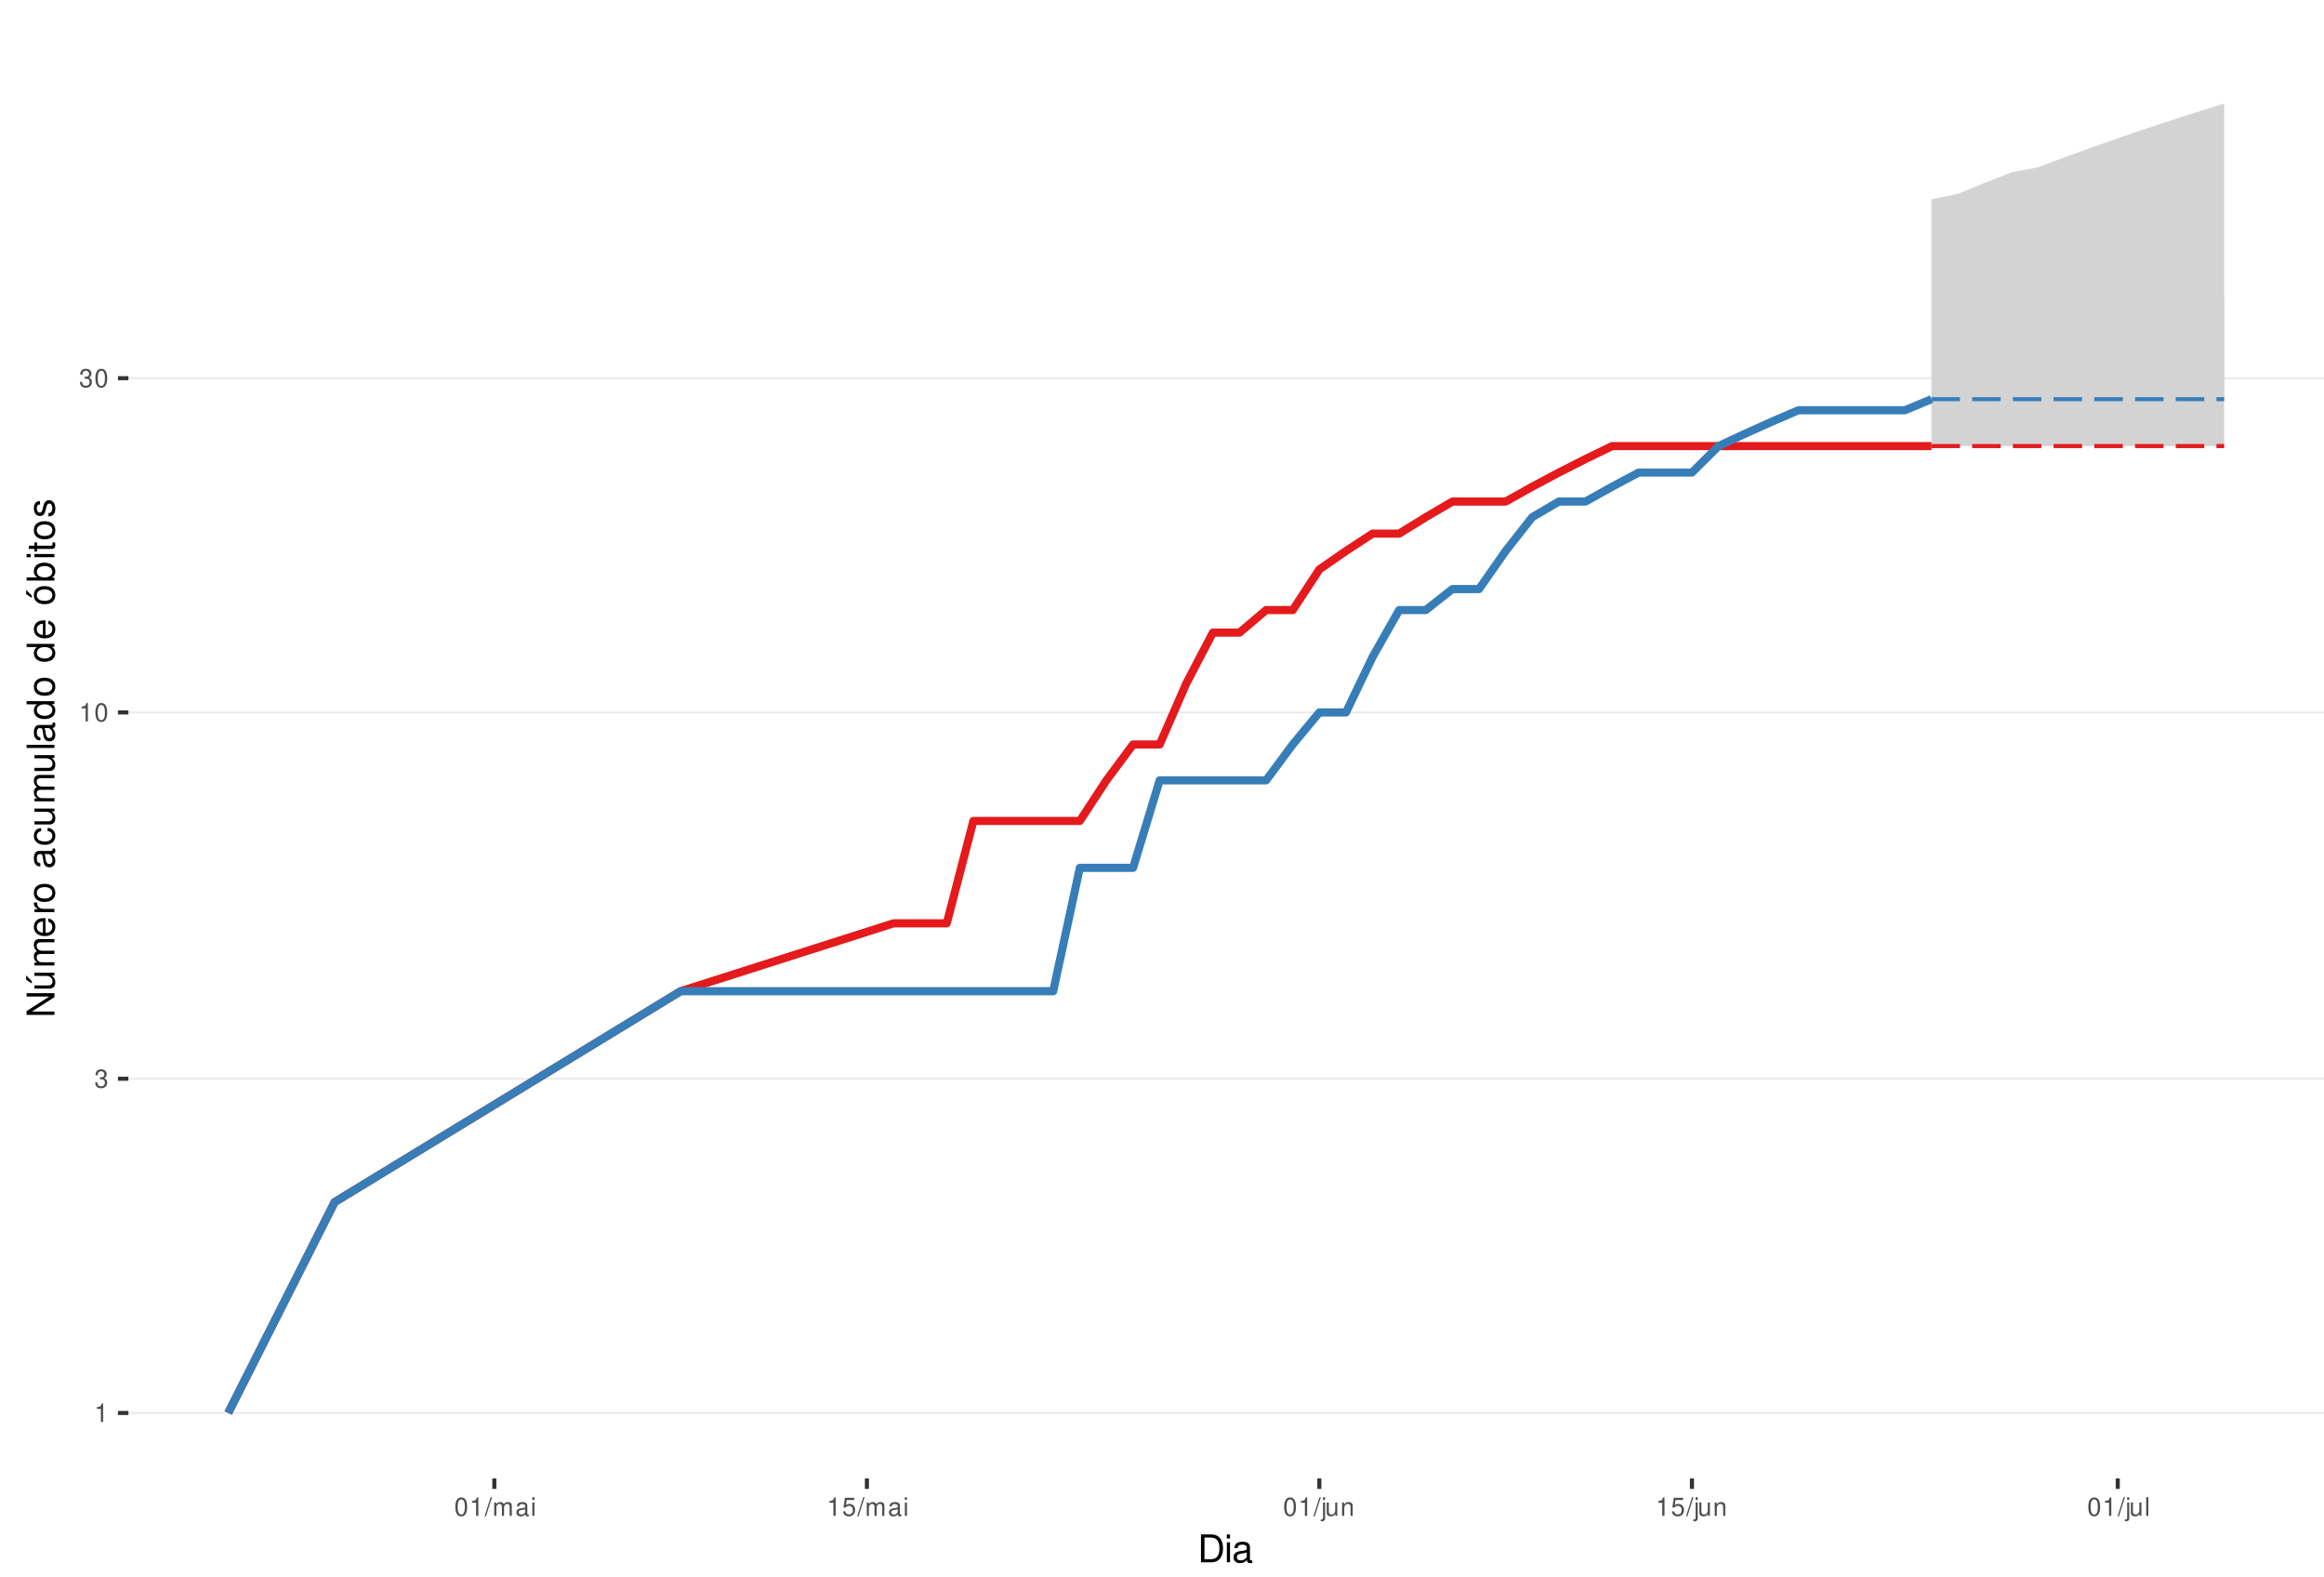
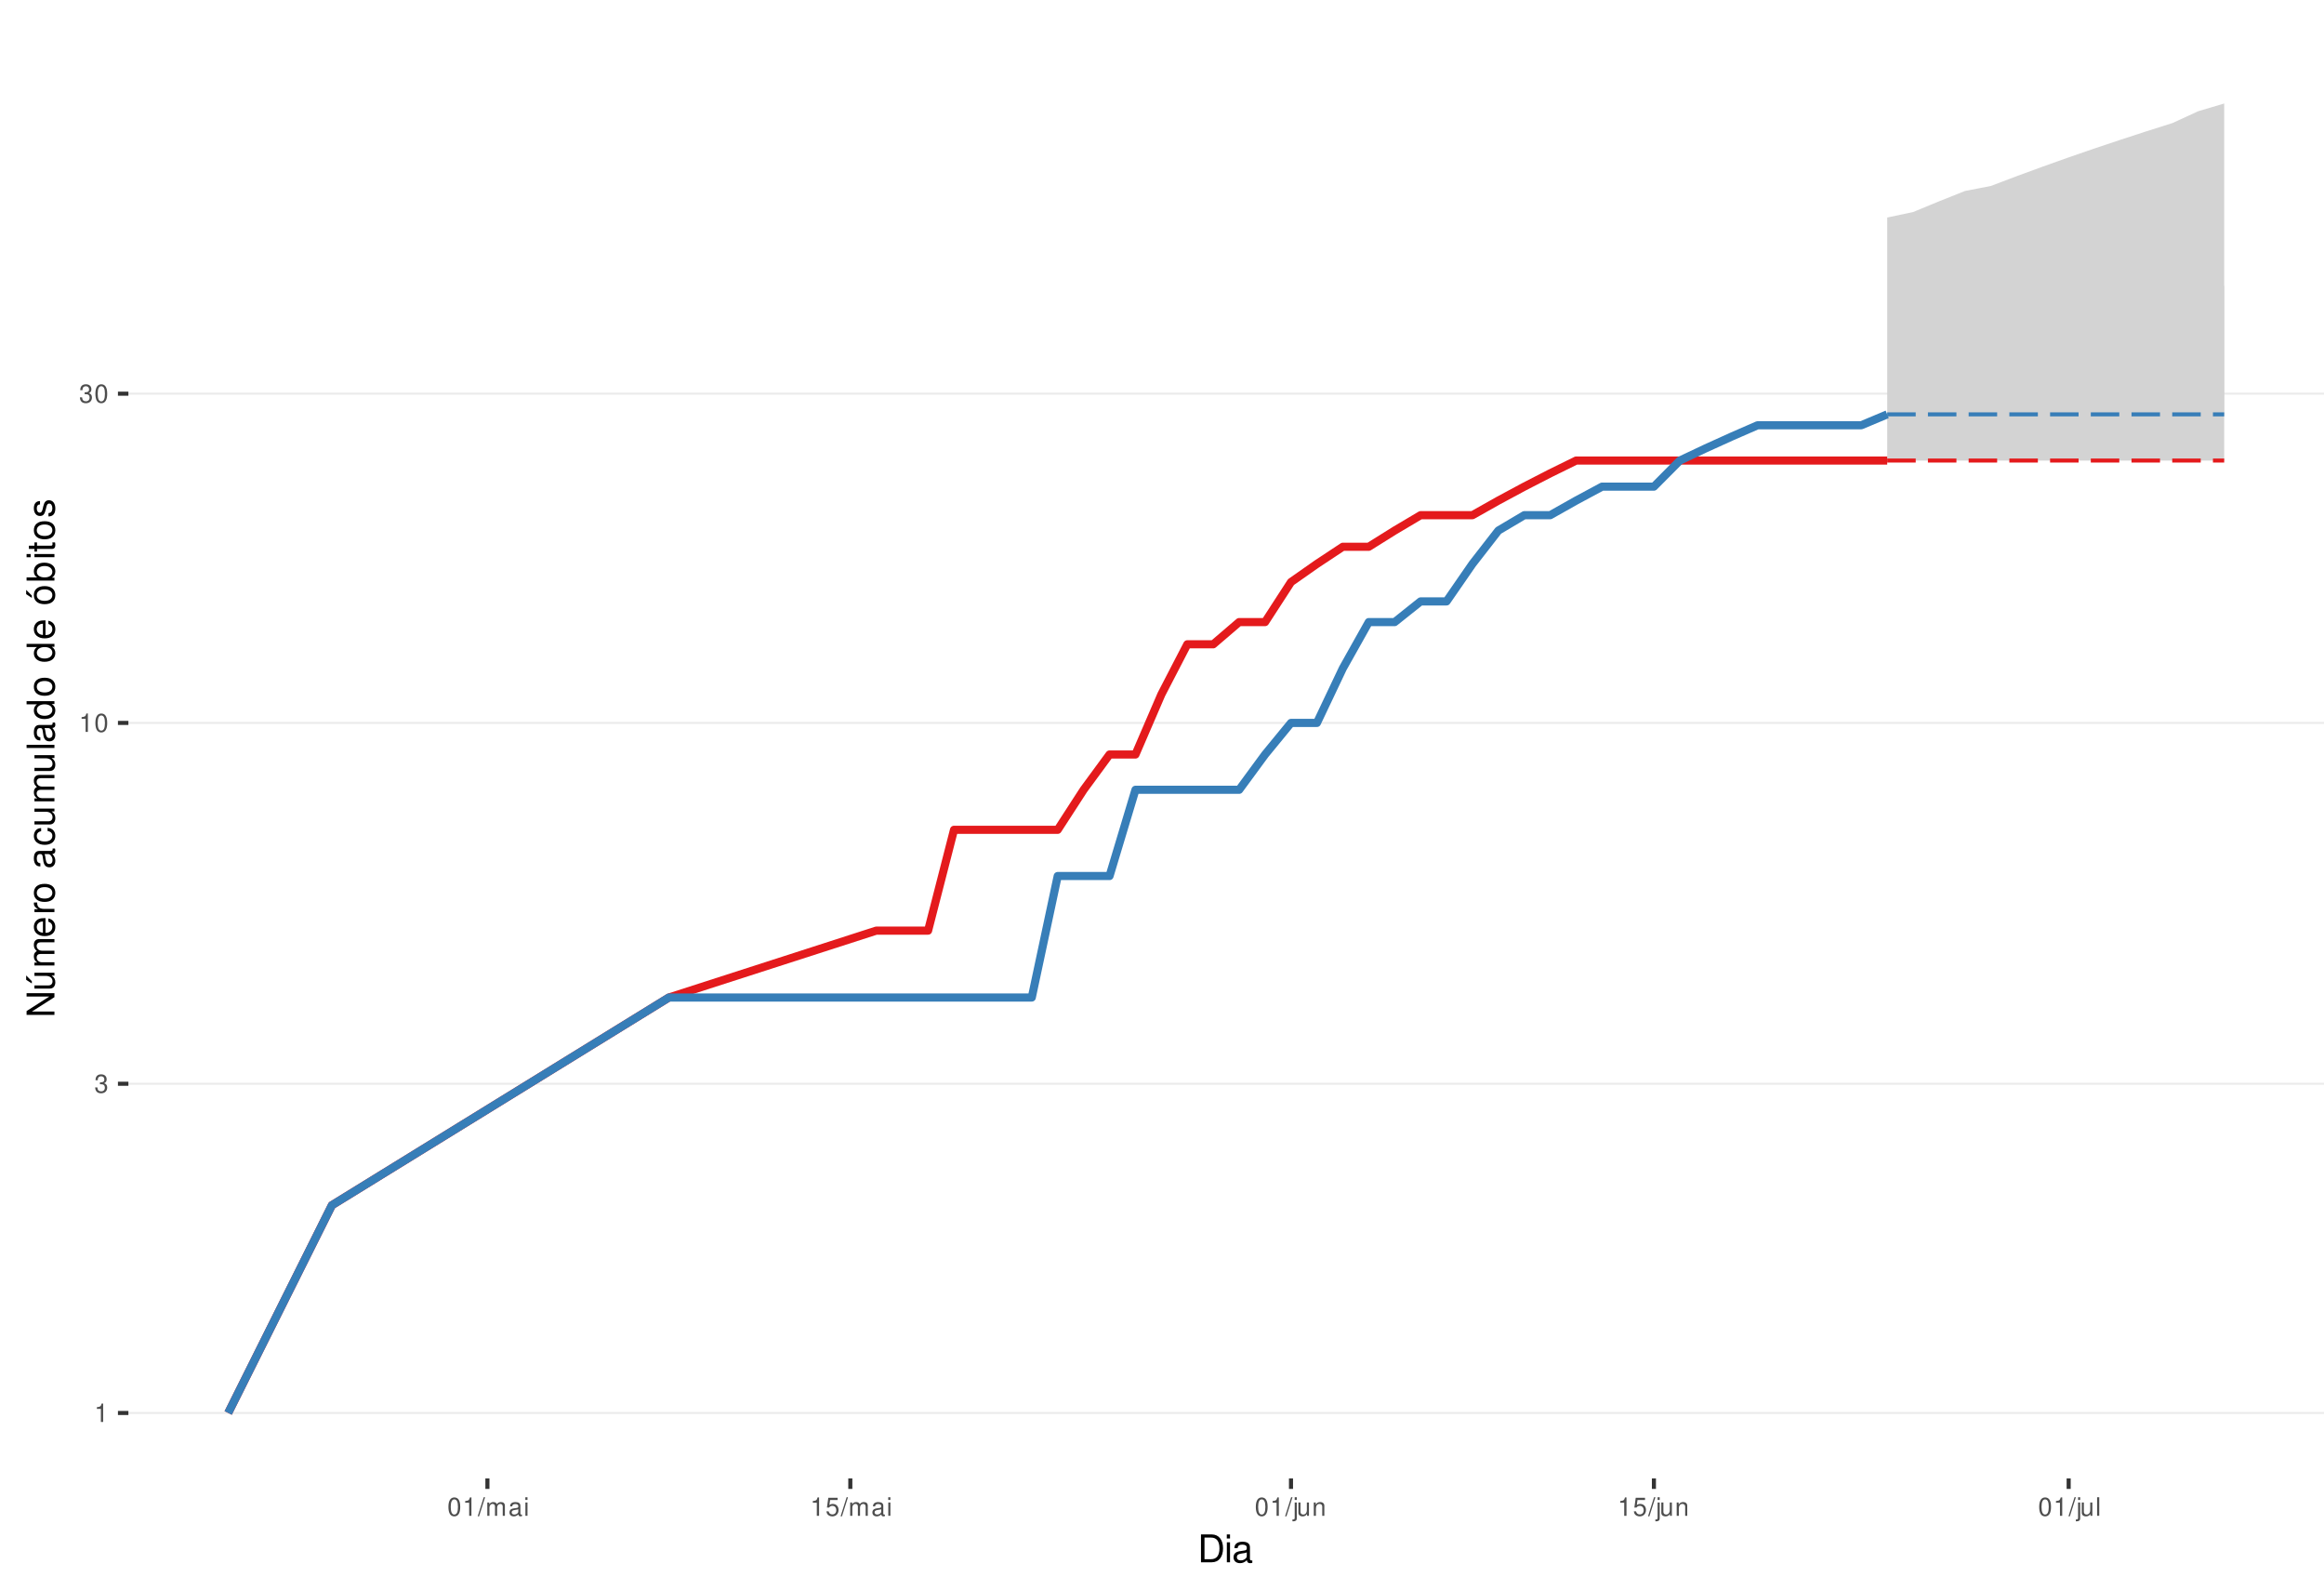
<svg xmlns="http://www.w3.org/2000/svg" xmlns:xlink="http://www.w3.org/1999/xlink" width="609pt" height="413pt" viewBox="0 0 609 413" version="1.1">
  <defs>
    <g>
      <symbol overflow="visible" id="glyph0-0">
        <path style="stroke:none;" d="" />
      </symbol>
      <symbol overflow="visible" id="glyph0-1">
        <path style="stroke:none;" d="M 1.719 -3.422 L 1.719 0 L 2.312 0 L 2.312 -4.812 L 1.922 -4.812 C 1.719 -4.078 1.578 -3.969 0.672 -3.859 L 0.672 -3.422 Z M 1.719 -3.422 " />
      </symbol>
      <symbol overflow="visible" id="glyph0-2">
        <path style="stroke:none;" d="M 1.469 -2.219 L 1.797 -2.219 C 2.422 -2.219 2.766 -1.922 2.766 -1.344 C 2.766 -0.734 2.406 -0.359 1.797 -0.359 C 1.156 -0.359 0.844 -0.688 0.797 -1.391 L 0.219 -1.391 C 0.234 -1.016 0.312 -0.766 0.422 -0.547 C 0.672 -0.078 1.125 0.156 1.766 0.156 C 2.75 0.156 3.375 -0.438 3.375 -1.344 C 3.375 -1.953 3.141 -2.297 2.562 -2.484 C 3.016 -2.672 3.234 -3 3.234 -3.484 C 3.234 -4.312 2.688 -4.812 1.797 -4.812 C 0.844 -4.812 0.328 -4.281 0.312 -3.266 L 0.906 -3.266 C 0.906 -3.547 0.938 -3.719 1 -3.875 C 1.141 -4.141 1.438 -4.297 1.797 -4.297 C 2.312 -4.297 2.625 -3.984 2.625 -3.469 C 2.625 -3.125 2.516 -2.922 2.25 -2.812 C 2.094 -2.75 1.875 -2.719 1.469 -2.703 Z M 1.469 -2.219 " />
      </symbol>
      <symbol overflow="visible" id="glyph0-3">
        <path style="stroke:none;" d="M 1.828 -4.812 C 1.391 -4.812 0.984 -4.609 0.75 -4.281 C 0.438 -3.859 0.281 -3.219 0.281 -2.328 C 0.281 -0.703 0.812 0.156 1.828 0.156 C 2.828 0.156 3.375 -0.703 3.375 -2.297 C 3.375 -3.219 3.234 -3.844 2.922 -4.281 C 2.672 -4.625 2.281 -4.812 1.828 -4.812 Z M 1.828 -4.297 C 2.469 -4.297 2.781 -3.641 2.781 -2.344 C 2.781 -0.969 2.469 -0.328 1.812 -0.328 C 1.203 -0.328 0.891 -1 0.891 -2.328 C 0.891 -3.641 1.203 -4.297 1.828 -4.297 Z M 1.828 -4.297 " />
      </symbol>
      <symbol overflow="visible" id="glyph0-4">
        <path style="stroke:none;" d="M 1.531 -4.859 L -0.047 0.141 L 0.312 0.141 L 1.891 -4.859 Z M 1.531 -4.859 " />
      </symbol>
      <symbol overflow="visible" id="glyph0-5">
        <path style="stroke:none;" d="M 0.469 -3.484 L 0.469 0 L 1.031 0 L 1.031 -2.188 C 1.031 -2.703 1.391 -3.109 1.844 -3.109 C 2.25 -3.109 2.484 -2.844 2.484 -2.406 L 2.484 0 L 3.047 0 L 3.047 -2.188 C 3.047 -2.703 3.422 -3.109 3.875 -3.109 C 4.266 -3.109 4.516 -2.844 4.516 -2.406 L 4.516 0 L 5.078 0 L 5.078 -2.609 C 5.078 -3.234 4.719 -3.594 4.062 -3.594 C 3.594 -3.594 3.312 -3.453 2.984 -3.062 C 2.781 -3.422 2.5 -3.594 2.047 -3.594 C 1.578 -3.594 1.266 -3.422 0.984 -3 L 0.984 -3.484 Z M 0.469 -3.484 " />
      </symbol>
      <symbol overflow="visible" id="glyph0-6">
        <path style="stroke:none;" d="M 3.562 -0.328 C 3.5 -0.312 3.469 -0.312 3.438 -0.312 C 3.25 -0.312 3.141 -0.406 3.141 -0.578 L 3.141 -2.641 C 3.141 -3.25 2.688 -3.594 1.828 -3.594 C 1.312 -3.594 0.906 -3.438 0.672 -3.188 C 0.516 -3 0.453 -2.797 0.438 -2.453 L 0.984 -2.453 C 1.031 -2.875 1.297 -3.078 1.812 -3.078 C 2.312 -3.078 2.594 -2.891 2.594 -2.562 L 2.594 -2.406 C 2.578 -2.172 2.469 -2.078 2.016 -2.031 C 1.219 -1.922 1.109 -1.891 0.891 -1.812 C 0.484 -1.641 0.281 -1.328 0.281 -0.875 C 0.281 -0.25 0.719 0.156 1.422 0.156 C 1.859 0.156 2.219 0 2.609 -0.359 C 2.656 0 2.828 0.156 3.188 0.156 C 3.297 0.156 3.375 0.141 3.562 0.094 Z M 2.594 -1.094 C 2.594 -0.906 2.531 -0.797 2.375 -0.641 C 2.141 -0.438 1.875 -0.328 1.547 -0.328 C 1.109 -0.328 0.859 -0.547 0.859 -0.891 C 0.859 -1.266 1.094 -1.438 1.703 -1.531 C 2.297 -1.609 2.406 -1.641 2.594 -1.719 Z M 2.594 -1.094 " />
      </symbol>
      <symbol overflow="visible" id="glyph0-7">
        <path style="stroke:none;" d="M 1 -3.484 L 0.453 -3.484 L 0.453 0 L 1 0 Z M 1 -4.859 L 0.438 -4.859 L 0.438 -4.156 L 1 -4.156 Z M 1 -4.859 " />
      </symbol>
      <symbol overflow="visible" id="glyph0-8">
        <path style="stroke:none;" d="M 3.172 -4.719 L 0.734 -4.719 L 0.375 -2.156 L 0.922 -2.156 C 1.188 -2.469 1.422 -2.594 1.797 -2.594 C 2.422 -2.594 2.812 -2.156 2.812 -1.453 C 2.812 -0.781 2.422 -0.359 1.781 -0.359 C 1.266 -0.359 0.953 -0.625 0.812 -1.156 L 0.234 -1.156 C 0.312 -0.766 0.375 -0.578 0.516 -0.406 C 0.781 -0.047 1.266 0.156 1.797 0.156 C 2.75 0.156 3.422 -0.547 3.422 -1.531 C 3.422 -2.469 2.797 -3.109 1.891 -3.109 C 1.562 -3.109 1.297 -3.016 1.016 -2.828 L 1.203 -4.141 L 3.172 -4.141 Z M 3.172 -4.719 " />
      </symbol>
      <symbol overflow="visible" id="glyph0-9">
        <path style="stroke:none;" d="M 0.469 -3.484 L 0.469 0.5 C 0.469 0.859 0.359 0.969 0.016 0.969 C -0.031 0.969 -0.047 0.969 -0.125 0.953 L -0.125 1.438 C -0.047 1.438 -0.016 1.453 0.062 1.453 C 0.688 1.453 1.016 1.203 1.016 0.719 L 1.016 -3.484 Z M 1.016 -4.859 L 0.469 -4.859 L 0.469 -4.156 L 1.016 -4.156 Z M 1.016 -4.859 " />
      </symbol>
      <symbol overflow="visible" id="glyph0-10">
        <path style="stroke:none;" d="M 3.203 0 L 3.203 -3.484 L 2.656 -3.484 L 2.656 -1.516 C 2.656 -0.797 2.281 -0.328 1.703 -0.328 C 1.266 -0.328 0.984 -0.594 0.984 -1.016 L 0.984 -3.484 L 0.438 -3.484 L 0.438 -0.797 C 0.438 -0.219 0.859 0.156 1.547 0.156 C 2.062 0.156 2.391 -0.031 2.703 -0.484 L 2.703 0 Z M 3.203 0 " />
      </symbol>
      <symbol overflow="visible" id="glyph0-11">
        <path style="stroke:none;" d="M 0.469 -3.484 L 0.469 0 L 1.031 0 L 1.031 -1.922 C 1.031 -2.641 1.391 -3.109 1.969 -3.109 C 2.406 -3.109 2.688 -2.828 2.688 -2.422 L 2.688 0 L 3.234 0 L 3.234 -2.641 C 3.234 -3.219 2.812 -3.594 2.141 -3.594 C 1.625 -3.594 1.281 -3.391 0.984 -2.906 L 0.984 -3.484 Z M 0.469 -3.484 " />
      </symbol>
      <symbol overflow="visible" id="glyph0-12">
        <path style="stroke:none;" d="M 1.016 -4.859 L 0.453 -4.859 L 0.453 0 L 1.016 0 Z M 1.016 -4.859 " />
      </symbol>
      <symbol overflow="visible" id="glyph1-0">
        <path style="stroke:none;" d="" />
      </symbol>
      <symbol overflow="visible" id="glyph1-1">
        <path style="stroke:none;" d="M 0.891 0 L 3.703 0 C 5.547 0 6.672 -1.375 6.672 -3.656 C 6.672 -5.906 5.547 -7.297 3.703 -7.297 L 0.891 -7.297 Z M 1.812 -0.812 L 1.812 -6.469 L 3.547 -6.469 C 4.984 -6.469 5.734 -5.5 5.734 -3.641 C 5.734 -1.797 4.984 -0.812 3.547 -0.812 Z M 1.812 -0.812 " />
      </symbol>
      <symbol overflow="visible" id="glyph1-2">
        <path style="stroke:none;" d="M 1.5 -5.234 L 0.672 -5.234 L 0.672 0 L 1.5 0 Z M 1.5 -7.297 L 0.656 -7.297 L 0.656 -6.234 L 1.5 -6.234 Z M 1.5 -7.297 " />
      </symbol>
      <symbol overflow="visible" id="glyph1-3">
        <path style="stroke:none;" d="M 5.344 -0.484 C 5.266 -0.469 5.219 -0.469 5.172 -0.469 C 4.875 -0.469 4.719 -0.625 4.719 -0.875 L 4.719 -3.953 C 4.719 -4.891 4.047 -5.391 2.75 -5.391 C 1.984 -5.391 1.375 -5.172 1.016 -4.781 C 0.766 -4.516 0.672 -4.203 0.656 -3.688 L 1.484 -3.688 C 1.562 -4.328 1.938 -4.625 2.719 -4.625 C 3.484 -4.625 3.891 -4.344 3.891 -3.844 L 3.891 -3.625 C 3.875 -3.266 3.703 -3.125 3.016 -3.047 C 1.844 -2.891 1.656 -2.844 1.344 -2.719 C 0.734 -2.453 0.422 -2 0.422 -1.312 C 0.422 -0.375 1.078 0.234 2.141 0.234 C 2.797 0.234 3.328 0 3.922 -0.547 C 3.984 0 4.234 0.234 4.781 0.234 C 4.953 0.234 5.062 0.203 5.344 0.141 Z M 3.891 -1.656 C 3.891 -1.375 3.812 -1.203 3.562 -0.969 C 3.219 -0.656 2.812 -0.5 2.312 -0.5 C 1.672 -0.5 1.297 -0.812 1.297 -1.344 C 1.297 -1.891 1.656 -2.172 2.547 -2.297 C 3.438 -2.422 3.609 -2.453 3.891 -2.594 Z M 3.891 -1.656 " />
      </symbol>
      <symbol overflow="visible" id="glyph2-0">
        <path style="stroke:none;" d="" />
      </symbol>
      <symbol overflow="visible" id="glyph2-1">
        <path style="stroke:none;" d="M -7.297 -6.453 L -7.297 -5.578 L -1.328 -5.578 L -7.297 -1.766 L -7.297 -0.766 L 0 -0.766 L 0 -1.641 L -5.906 -1.641 L 0 -5.406 L 0 -6.453 Z M -7.297 -6.453 " />
      </symbol>
      <symbol overflow="visible" id="glyph2-2">
        <path style="stroke:none;" d="M 0 -4.812 L -5.234 -4.812 L -5.234 -3.984 L -2.266 -3.984 C -1.203 -3.984 -0.5 -3.438 -0.5 -2.562 C -0.5 -1.906 -0.906 -1.484 -1.531 -1.484 L -5.234 -1.484 L -5.234 -0.656 L -1.203 -0.656 C -0.328 -0.656 0.234 -1.297 0.234 -2.312 C 0.234 -3.094 -0.047 -3.578 -0.734 -4.062 L 0 -4.062 Z M -7.406 -2.953 L -5.922 -2 L -5.922 -2.594 L -7.406 -4.094 Z M -7.406 -2.953 " />
      </symbol>
      <symbol overflow="visible" id="glyph2-3">
        <path style="stroke:none;" d="M -5.234 -0.703 L 0 -0.703 L 0 -1.547 L -3.297 -1.547 C -4.047 -1.547 -4.656 -2.094 -4.656 -2.766 C -4.656 -3.391 -4.281 -3.734 -3.609 -3.734 L 0 -3.734 L 0 -4.578 L -3.297 -4.578 C -4.047 -4.578 -4.656 -5.125 -4.656 -5.812 C -4.656 -6.422 -4.266 -6.781 -3.609 -6.781 L 0 -6.781 L 0 -7.625 L -3.938 -7.625 C -4.875 -7.625 -5.391 -7.078 -5.391 -6.094 C -5.391 -5.406 -5.188 -4.984 -4.594 -4.484 C -5.156 -4.188 -5.391 -3.766 -5.391 -3.078 C -5.391 -2.375 -5.125 -1.906 -4.5 -1.469 L -5.234 -1.469 Z M -5.234 -0.703 " />
      </symbol>
      <symbol overflow="visible" id="glyph2-4">
        <path style="stroke:none;" d="M -2.344 -5.125 C -3.141 -5.125 -3.625 -5.062 -4.016 -4.922 C -4.875 -4.578 -5.391 -3.781 -5.391 -2.797 C -5.391 -1.344 -4.281 -0.406 -2.547 -0.406 C -0.812 -0.406 0.234 -1.297 0.234 -2.781 C 0.234 -3.984 -0.453 -4.812 -1.594 -5.016 L -1.594 -4.188 C -0.906 -3.953 -0.547 -3.484 -0.547 -2.812 C -0.547 -2.281 -0.781 -1.828 -1.219 -1.547 C -1.516 -1.344 -1.812 -1.281 -2.344 -1.266 Z M -3.016 -1.297 C -3.984 -1.359 -4.625 -1.953 -4.625 -2.797 C -4.625 -3.641 -3.953 -4.234 -3.016 -4.234 Z M -3.016 -1.297 " />
      </symbol>
      <symbol overflow="visible" id="glyph2-5">
        <path style="stroke:none;" d="M -5.234 -0.688 L 0 -0.688 L 0 -1.531 L -2.719 -1.531 C -3.984 -1.547 -4.547 -2.062 -4.516 -3.203 L -5.359 -3.203 C -5.375 -3.062 -5.391 -2.984 -5.391 -2.891 C -5.391 -2.344 -5.062 -1.938 -4.297 -1.453 L -5.234 -1.453 Z M -5.234 -0.688 " />
      </symbol>
      <symbol overflow="visible" id="glyph2-6">
        <path style="stroke:none;" d="M -5.391 -2.719 C -5.391 -1.234 -4.344 -0.359 -2.578 -0.359 C -0.812 -0.359 0.234 -1.234 0.234 -2.734 C 0.234 -4.203 -0.812 -5.094 -2.547 -5.094 C -4.359 -5.094 -5.391 -4.234 -5.391 -2.719 Z M -4.625 -2.734 C -4.625 -3.672 -3.844 -4.234 -2.547 -4.234 C -1.312 -4.234 -0.547 -3.656 -0.547 -2.734 C -0.547 -1.797 -1.312 -1.234 -2.578 -1.234 C -3.844 -1.234 -4.625 -1.797 -4.625 -2.734 Z M -4.625 -2.734 " />
      </symbol>
      <symbol overflow="visible" id="glyph2-7">
        <path style="stroke:none;" d="" />
      </symbol>
      <symbol overflow="visible" id="glyph2-8">
        <path style="stroke:none;" d="M -0.484 -5.344 C -0.469 -5.266 -0.469 -5.219 -0.469 -5.172 C -0.469 -4.875 -0.625 -4.719 -0.875 -4.719 L -3.953 -4.719 C -4.891 -4.719 -5.391 -4.047 -5.391 -2.75 C -5.391 -1.984 -5.172 -1.375 -4.781 -1.016 C -4.516 -0.766 -4.203 -0.672 -3.688 -0.656 L -3.688 -1.484 C -4.328 -1.562 -4.625 -1.938 -4.625 -2.719 C -4.625 -3.484 -4.344 -3.891 -3.844 -3.891 L -3.625 -3.891 C -3.266 -3.875 -3.125 -3.703 -3.047 -3.016 C -2.891 -1.844 -2.844 -1.656 -2.719 -1.344 C -2.453 -0.734 -2 -0.422 -1.312 -0.422 C -0.375 -0.422 0.234 -1.078 0.234 -2.141 C 0.234 -2.797 0 -3.328 -0.547 -3.922 C 0 -3.984 0.234 -4.234 0.234 -4.781 C 0.234 -4.953 0.203 -5.062 0.141 -5.344 Z M -1.656 -3.891 C -1.375 -3.891 -1.203 -3.812 -0.969 -3.562 C -0.656 -3.219 -0.5 -2.812 -0.5 -2.312 C -0.5 -1.672 -0.812 -1.297 -1.344 -1.297 C -1.891 -1.297 -2.172 -1.656 -2.297 -2.547 C -2.422 -3.438 -2.453 -3.609 -2.594 -3.891 Z M -1.656 -3.891 " />
      </symbol>
      <symbol overflow="visible" id="glyph2-9">
        <path style="stroke:none;" d="M -3.484 -4.703 C -3.984 -4.672 -4.312 -4.562 -4.609 -4.359 C -5.094 -4 -5.391 -3.375 -5.391 -2.641 C -5.391 -1.219 -4.266 -0.312 -2.531 -0.312 C -0.844 -0.312 0.234 -1.203 0.234 -2.625 C 0.234 -3.875 -0.516 -4.672 -1.797 -4.766 L -1.797 -3.938 C -0.953 -3.797 -0.547 -3.359 -0.547 -2.656 C -0.547 -1.734 -1.297 -1.188 -2.531 -1.188 C -3.844 -1.188 -4.625 -1.719 -4.625 -2.625 C -4.625 -3.328 -4.203 -3.766 -3.484 -3.875 Z M -3.484 -4.703 " />
      </symbol>
      <symbol overflow="visible" id="glyph2-10">
        <path style="stroke:none;" d="M 0 -4.812 L -5.234 -4.812 L -5.234 -3.984 L -2.266 -3.984 C -1.203 -3.984 -0.5 -3.438 -0.5 -2.562 C -0.5 -1.906 -0.906 -1.484 -1.531 -1.484 L -5.234 -1.484 L -5.234 -0.656 L -1.203 -0.656 C -0.328 -0.656 0.234 -1.297 0.234 -2.312 C 0.234 -3.094 -0.047 -3.578 -0.734 -4.062 L 0 -4.062 Z M 0 -4.812 " />
      </symbol>
      <symbol overflow="visible" id="glyph2-11">
        <path style="stroke:none;" d="M -7.297 -1.516 L -7.297 -0.688 L 0 -0.688 L 0 -1.516 Z M -7.297 -1.516 " />
      </symbol>
      <symbol overflow="visible" id="glyph2-12">
        <path style="stroke:none;" d="M -7.297 -4.953 L -7.297 -4.125 L -4.578 -4.125 C -5.109 -3.766 -5.391 -3.203 -5.391 -2.516 C -5.391 -1.156 -4.297 -0.266 -2.625 -0.266 C -0.859 -0.266 0.234 -1.125 0.234 -2.547 C 0.234 -3.266 -0.047 -3.766 -0.688 -4.203 L 0 -4.203 L 0 -4.953 Z M -4.609 -2.656 C -4.609 -3.547 -3.812 -4.125 -2.562 -4.125 C -1.344 -4.125 -0.547 -3.547 -0.547 -2.656 C -0.547 -1.734 -1.359 -1.125 -2.578 -1.125 C -3.797 -1.125 -4.609 -1.734 -4.609 -2.656 Z M -4.609 -2.656 " />
      </symbol>
      <symbol overflow="visible" id="glyph2-13">
        <path style="stroke:none;" d="M -5.391 -2.719 C -5.391 -1.234 -4.344 -0.359 -2.578 -0.359 C -0.812 -0.359 0.234 -1.234 0.234 -2.734 C 0.234 -4.203 -0.812 -5.094 -2.547 -5.094 C -4.359 -5.094 -5.391 -4.234 -5.391 -2.719 Z M -4.625 -2.734 C -4.625 -3.672 -3.844 -4.234 -2.547 -4.234 C -1.312 -4.234 -0.547 -3.656 -0.547 -2.734 C -0.547 -1.797 -1.312 -1.234 -2.578 -1.234 C -3.844 -1.234 -4.625 -1.797 -4.625 -2.734 Z M -7.406 -2.984 L -5.922 -2.016 L -5.922 -2.625 L -7.406 -4.109 Z M -7.406 -2.984 " />
      </symbol>
      <symbol overflow="visible" id="glyph2-14">
        <path style="stroke:none;" d="M -7.297 -0.547 L 0 -0.547 L 0 -1.297 L -0.672 -1.297 C -0.062 -1.688 0.234 -2.219 0.234 -2.953 C 0.234 -4.328 -0.906 -5.234 -2.641 -5.234 C -4.344 -5.234 -5.391 -4.375 -5.391 -2.984 C -5.391 -2.266 -5.125 -1.766 -4.531 -1.375 L -7.297 -1.375 Z M -4.609 -2.828 C -4.609 -3.766 -3.797 -4.359 -2.547 -4.359 C -1.359 -4.359 -0.547 -3.734 -0.547 -2.828 C -0.547 -1.938 -1.344 -1.375 -2.578 -1.375 C -3.812 -1.375 -4.609 -1.938 -4.609 -2.828 Z M -4.609 -2.828 " />
      </symbol>
      <symbol overflow="visible" id="glyph2-15">
        <path style="stroke:none;" d="M -5.234 -1.5 L -5.234 -0.672 L 0 -0.672 L 0 -1.5 Z M -7.297 -1.5 L -7.297 -0.656 L -6.234 -0.656 L -6.234 -1.5 Z M -7.297 -1.5 " />
      </symbol>
      <symbol overflow="visible" id="glyph2-16">
        <path style="stroke:none;" d="M -5.234 -2.547 L -5.234 -1.688 L -6.688 -1.688 L -6.688 -0.844 L -5.234 -0.844 L -5.234 -0.141 L -4.562 -0.141 L -4.562 -0.844 L -0.594 -0.844 C -0.062 -0.844 0.234 -1.203 0.234 -1.859 C 0.234 -2.078 0.203 -2.266 0.156 -2.547 L -0.547 -2.547 C -0.516 -2.422 -0.5 -2.312 -0.5 -2.141 C -0.5 -1.781 -0.594 -1.688 -0.969 -1.688 L -4.562 -1.688 L -4.562 -2.547 Z M -5.234 -2.547 " />
      </symbol>
      <symbol overflow="visible" id="glyph2-17">
        <path style="stroke:none;" d="M -3.781 -4.375 C -4.812 -4.375 -5.391 -3.688 -5.391 -2.484 C -5.391 -1.266 -4.766 -0.469 -3.797 -0.469 C -2.969 -0.469 -2.578 -0.891 -2.281 -2.125 L -2.094 -2.906 C -1.953 -3.484 -1.734 -3.719 -1.375 -3.719 C -0.875 -3.719 -0.547 -3.234 -0.547 -2.5 C -0.547 -2.047 -0.672 -1.672 -0.891 -1.453 C -1.047 -1.328 -1.188 -1.266 -1.562 -1.219 L -1.562 -0.344 C -0.344 -0.375 0.234 -1.062 0.234 -2.438 C 0.234 -3.75 -0.422 -4.594 -1.438 -4.594 C -2.203 -4.594 -2.641 -4.156 -2.891 -3.109 L -3.078 -2.312 C -3.234 -1.625 -3.453 -1.344 -3.828 -1.344 C -4.312 -1.344 -4.625 -1.766 -4.625 -2.453 C -4.625 -3.125 -4.328 -3.484 -3.781 -3.5 Z M -3.781 -4.375 " />
      </symbol>
    </g>
    <clipPath id="clip1">
      <path d="M 33.645 9.961 L 609 9.961 L 609 387.328 L 33.645 387.328 Z M 33.645 9.961 " />
    </clipPath>
    <clipPath id="clip2">
      <path d="M 33.645 369 L 609 369 L 609 371 L 33.645 371 Z M 33.645 369 " />
    </clipPath>
    <clipPath id="clip3">
-       <path d="M 33.645 282 L 609 282 L 609 283 L 33.645 283 Z M 33.645 282 " />
+       <path d="M 33.645 283 L 609 283 L 609 285 L 33.645 285 Z M 33.645 283 " />
    </clipPath>
    <clipPath id="clip4">
-       <path d="M 33.645 186 L 609 186 L 609 187 L 33.645 187 Z M 33.645 186 " />
+       <path d="M 33.645 189 L 609 189 L 609 190 L 33.645 190 Z M 33.645 189 " />
    </clipPath>
    <clipPath id="clip5">
-       <path d="M 33.645 98 L 609 98 L 609 100 L 33.645 100 Z M 33.645 98 " />
+       <path d="M 33.645 102 L 609 102 L 609 104 L 33.645 104 Z M 33.645 102 " />
    </clipPath>
  </defs>
  <g id="surface235">
    <rect x="0" y="0" width="609" height="413" style="fill:rgb(100%,100%,100%);fill-opacity:1;stroke:none;" />
    <rect x="0" y="0" width="609" height="413" style="fill:rgb(100%,100%,100%);fill-opacity:1;stroke:none;" />
    <path style="fill:none;stroke-width:1.067;stroke-linecap:round;stroke-linejoin:round;stroke:rgb(100%,100%,100%);stroke-opacity:1;stroke-miterlimit:10;" d="M 0 413 L 609 413 L 609 0 L 0 0 Z M 0 413 " />
    <g clip-path="url(#clip1)" clip-rule="nonzero">
      <path style=" stroke:none;fill-rule:nonzero;fill:rgb(100%,100%,100%);fill-opacity:1;" d="M 33.645 387.328 L 609 387.328 L 609 9.961 L 33.645 9.961 Z M 33.645 387.328 " />
    </g>
    <g clip-path="url(#clip2)" clip-rule="nonzero">
      <path style="fill:none;stroke-width:0.533;stroke-linecap:butt;stroke-linejoin:round;stroke:rgb(92.157%,92.157%,92.157%);stroke-opacity:1;stroke-miterlimit:10;" d="M 33.645 370.176 L 609 370.176 " />
    </g>
    <g clip-path="url(#clip3)" clip-rule="nonzero">
-       <path style="fill:none;stroke-width:0.533;stroke-linecap:butt;stroke-linejoin:round;stroke:rgb(92.157%,92.157%,92.157%);stroke-opacity:1;stroke-miterlimit:10;" d="M 33.645 282.609 L 609 282.609 " />
+       <path style="fill:none;stroke-width:0.533;stroke-linecap:butt;stroke-linejoin:round;stroke:rgb(92.157%,92.157%,92.157%);stroke-opacity:1;stroke-miterlimit:10;" d="M 33.645 283.922 L 609 283.922 " />
    </g>
    <g clip-path="url(#clip4)" clip-rule="nonzero">
-       <path style="fill:none;stroke-width:0.533;stroke-linecap:butt;stroke-linejoin:round;stroke:rgb(92.157%,92.157%,92.157%);stroke-opacity:1;stroke-miterlimit:10;" d="M 33.645 186.645 L 609 186.645 " />
+       <path style="fill:none;stroke-width:0.533;stroke-linecap:butt;stroke-linejoin:round;stroke:rgb(92.157%,92.157%,92.157%);stroke-opacity:1;stroke-miterlimit:10;" d="M 33.645 189.391 L 609 189.391 " />
    </g>
    <g clip-path="url(#clip5)" clip-rule="nonzero">
-       <path style="fill:none;stroke-width:0.533;stroke-linecap:butt;stroke-linejoin:round;stroke:rgb(92.157%,92.157%,92.157%);stroke-opacity:1;stroke-miterlimit:10;" d="M 33.645 99.078 L 609 99.078 " />
-     </g>
-     <path style=" stroke:none;fill-rule:nonzero;fill:rgb(82.745%,82.745%,82.745%);fill-opacity:1;" d="M 506.133 52.23 L 513.109 50.766 L 520.082 47.922 L 527.055 45.172 L 534.031 43.832 L 541.004 41.219 L 547.977 38.688 L 554.953 36.234 L 561.926 33.855 L 568.898 31.543 L 575.875 29.301 L 582.848 27.117 L 582.848 116.867 L 506.133 116.867 Z M 506.133 52.23 " />
-     <path style=" stroke:none;fill-rule:nonzero;fill:rgb(82.745%,82.745%,82.745%);fill-opacity:1;" d="M 506.133 104.578 L 513.109 101.781 L 520.082 96.465 L 527.055 93.938 L 534.031 91.484 L 541.004 89.102 L 547.977 86.793 L 554.953 84.547 L 561.926 82.363 L 568.898 80.238 L 575.875 78.168 L 582.848 78.168 L 582.848 104.578 Z M 506.133 104.578 " />
-     <path style="fill:none;stroke-width:2.134;stroke-linecap:butt;stroke-linejoin:round;stroke:rgb(89.412%,10.196%,10.98%);stroke-opacity:1;stroke-miterlimit:10;" d="M 59.797 370.176 L 87.695 314.926 L 178.355 259.68 L 234.148 241.895 L 248.094 241.895 L 255.07 215.074 L 282.965 215.074 L 289.941 204.434 L 296.914 195.043 L 303.887 195.043 L 310.863 179.051 L 317.836 165.734 L 324.809 165.734 L 331.785 159.828 L 338.758 159.828 L 345.73 149.184 L 352.707 144.352 L 359.68 139.797 L 366.652 139.797 L 373.629 135.484 L 380.602 131.398 L 394.551 131.398 L 401.523 127.508 L 408.496 123.801 L 415.473 120.258 L 422.445 116.867 L 506.133 116.867 " />
-     <path style="fill:none;stroke-width:1.067;stroke-linecap:butt;stroke-linejoin:round;stroke:rgb(89.412%,10.196%,10.98%);stroke-opacity:1;stroke-dasharray:7.469,3.201;stroke-miterlimit:10;" d="M 506.133 116.867 L 582.848 116.867 " />
-     <path style="fill:none;stroke-width:2.134;stroke-linecap:butt;stroke-linejoin:round;stroke:rgb(21.569%,49.412%,72.157%);stroke-opacity:1;stroke-miterlimit:10;" d="M 59.797 370.176 L 87.695 314.926 L 178.355 259.68 L 275.992 259.68 L 282.965 227.363 L 296.914 227.363 L 303.887 204.434 L 331.785 204.434 L 338.758 195.043 L 345.73 186.645 L 352.707 186.645 L 359.68 172.113 L 366.652 159.828 L 373.629 159.828 L 380.602 154.328 L 387.574 154.328 L 394.551 144.352 L 401.523 135.484 L 408.496 131.398 L 415.473 131.398 L 422.445 127.508 L 429.418 123.801 L 443.367 123.801 L 450.34 116.867 L 457.316 113.613 L 464.289 110.484 L 471.262 107.477 L 499.16 107.477 L 506.133 104.578 " />
-     <path style="fill:none;stroke-width:1.067;stroke-linecap:butt;stroke-linejoin:round;stroke:rgb(21.569%,49.412%,72.157%);stroke-opacity:1;stroke-dasharray:7.469,3.201;stroke-miterlimit:10;" d="M 506.133 104.578 L 582.848 104.578 " />
+       <path style="fill:none;stroke-width:0.533;stroke-linecap:butt;stroke-linejoin:round;stroke:rgb(92.157%,92.157%,92.157%);stroke-opacity:1;stroke-miterlimit:10;" d="M 33.645 103.137 L 609 103.137 " />
+     </g>
+     <path style=" stroke:none;fill-rule:nonzero;fill:rgb(82.745%,82.745%,82.745%);fill-opacity:1;" d="M 494.539 56.988 L 501.332 55.547 L 508.125 52.742 L 514.918 50.035 L 521.711 48.715 L 528.504 46.141 L 535.297 43.648 L 542.09 41.23 L 548.883 38.887 L 555.676 36.613 L 562.469 34.398 L 569.262 32.25 L 576.055 29.129 L 582.848 27.117 L 582.848 120.656 L 494.539 120.656 Z M 494.539 56.988 " />
+     <path style=" stroke:none;fill-rule:nonzero;fill:rgb(82.745%,82.745%,82.745%);fill-opacity:1;" d="M 494.539 108.555 L 501.332 105.797 L 508.125 100.562 L 514.918 98.07 L 521.711 93.309 L 528.504 91.035 L 535.297 88.82 L 542.09 86.672 L 548.883 82.539 L 555.676 80.551 L 562.469 78.609 L 569.262 76.719 L 576.055 76.719 L 582.848 74.871 L 582.848 108.555 Z M 494.539 108.555 " />
+     <path style="fill:none;stroke-width:2.134;stroke-linecap:butt;stroke-linejoin:round;stroke:rgb(89.412%,10.196%,10.98%);stroke-opacity:1;stroke-miterlimit:10;" d="M 59.797 370.176 L 86.969 315.754 L 175.277 261.332 L 229.617 243.812 L 243.203 243.812 L 249.996 217.395 L 277.168 217.395 L 283.961 206.91 L 290.754 197.664 L 297.547 197.664 L 304.34 181.91 L 311.133 168.793 L 317.926 168.793 L 324.719 162.973 L 331.512 162.973 L 338.305 152.492 L 345.098 147.73 L 351.891 143.242 L 358.684 143.242 L 365.477 138.996 L 372.27 134.969 L 385.855 134.969 L 392.648 131.141 L 399.441 127.488 L 406.234 123.996 L 413.027 120.656 L 494.539 120.656 " />
+     <path style="fill:none;stroke-width:1.067;stroke-linecap:butt;stroke-linejoin:round;stroke:rgb(89.412%,10.196%,10.98%);stroke-opacity:1;stroke-dasharray:7.469,3.201;stroke-miterlimit:10;" d="M 494.539 120.656 L 582.848 120.656 " />
+     <path style="fill:none;stroke-width:2.134;stroke-linecap:butt;stroke-linejoin:round;stroke:rgb(21.569%,49.412%,72.157%);stroke-opacity:1;stroke-miterlimit:10;" d="M 59.797 370.176 L 86.969 315.754 L 175.277 261.332 L 270.375 261.332 L 277.168 229.5 L 290.754 229.5 L 297.547 206.91 L 324.719 206.91 L 331.512 197.664 L 338.305 189.391 L 345.098 189.391 L 351.891 175.078 L 358.684 162.973 L 365.477 162.973 L 372.27 157.559 L 379.062 157.559 L 385.855 147.73 L 392.648 138.996 L 399.441 134.969 L 406.234 134.969 L 413.027 131.141 L 419.82 127.488 L 433.406 127.488 L 440.199 120.656 L 446.992 117.449 L 453.785 114.371 L 460.574 111.41 L 487.746 111.41 L 494.539 108.555 " />
+     <path style="fill:none;stroke-width:1.067;stroke-linecap:butt;stroke-linejoin:round;stroke:rgb(21.569%,49.412%,72.157%);stroke-opacity:1;stroke-dasharray:7.469,3.201;stroke-miterlimit:10;" d="M 494.539 108.555 L 582.848 108.555 " />
    <g style="fill:rgb(30.196%,30.196%,30.196%);fill-opacity:1;">
      <use xlink:href="#glyph0-1" x="24.715" y="372.523" />
    </g>
    <g style="fill:rgb(30.196%,30.196%,30.196%);fill-opacity:1;">
-       <use xlink:href="#glyph0-2" x="24.715" y="284.957" />
-     </g>
-     <g style="fill:rgb(30.196%,30.196%,30.196%);fill-opacity:1;">
-       <use xlink:href="#glyph0-1" x="20.715" y="188.992" />
-       <use xlink:href="#glyph0-3" x="24.715" y="188.992" />
-     </g>
-     <g style="fill:rgb(30.196%,30.196%,30.196%);fill-opacity:1;">
-       <use xlink:href="#glyph0-2" x="20.715" y="101.426" />
-       <use xlink:href="#glyph0-3" x="24.715" y="101.426" />
+       <use xlink:href="#glyph0-2" x="24.715" y="286.27" />
+     </g>
+     <g style="fill:rgb(30.196%,30.196%,30.196%);fill-opacity:1;">
+       <use xlink:href="#glyph0-1" x="20.715" y="191.738" />
+       <use xlink:href="#glyph0-3" x="24.715" y="191.738" />
+     </g>
+     <g style="fill:rgb(30.196%,30.196%,30.196%);fill-opacity:1;">
+       <use xlink:href="#glyph0-2" x="20.715" y="105.484" />
+       <use xlink:href="#glyph0-3" x="24.715" y="105.484" />
    </g>
    <path style="fill:none;stroke-width:1.067;stroke-linecap:butt;stroke-linejoin:round;stroke:rgb(20%,20%,20%);stroke-opacity:1;stroke-miterlimit:10;" d="M 30.906 370.176 L 33.645 370.176 " />
-     <path style="fill:none;stroke-width:1.067;stroke-linecap:butt;stroke-linejoin:round;stroke:rgb(20%,20%,20%);stroke-opacity:1;stroke-miterlimit:10;" d="M 30.906 282.609 L 33.645 282.609 " />
-     <path style="fill:none;stroke-width:1.067;stroke-linecap:butt;stroke-linejoin:round;stroke:rgb(20%,20%,20%);stroke-opacity:1;stroke-miterlimit:10;" d="M 30.906 186.645 L 33.645 186.645 " />
-     <path style="fill:none;stroke-width:1.067;stroke-linecap:butt;stroke-linejoin:round;stroke:rgb(20%,20%,20%);stroke-opacity:1;stroke-miterlimit:10;" d="M 30.906 99.078 L 33.645 99.078 " />
-     <path style="fill:none;stroke-width:1.067;stroke-linecap:butt;stroke-linejoin:round;stroke:rgb(20%,20%,20%);stroke-opacity:1;stroke-miterlimit:10;" d="M 129.539 390.07 L 129.539 387.328 " />
-     <path style="fill:none;stroke-width:1.067;stroke-linecap:butt;stroke-linejoin:round;stroke:rgb(20%,20%,20%);stroke-opacity:1;stroke-miterlimit:10;" d="M 227.172 390.07 L 227.172 387.328 " />
-     <path style="fill:none;stroke-width:1.067;stroke-linecap:butt;stroke-linejoin:round;stroke:rgb(20%,20%,20%);stroke-opacity:1;stroke-miterlimit:10;" d="M 345.73 390.07 L 345.73 387.328 " />
-     <path style="fill:none;stroke-width:1.067;stroke-linecap:butt;stroke-linejoin:round;stroke:rgb(20%,20%,20%);stroke-opacity:1;stroke-miterlimit:10;" d="M 443.367 390.07 L 443.367 387.328 " />
-     <path style="fill:none;stroke-width:1.067;stroke-linecap:butt;stroke-linejoin:round;stroke:rgb(20%,20%,20%);stroke-opacity:1;stroke-miterlimit:10;" d="M 554.953 390.07 L 554.953 387.328 " />
-     <g style="fill:rgb(30.196%,30.196%,30.196%);fill-opacity:1;">
-       <use xlink:href="#glyph0-3" x="119.039" y="397.109" />
-       <use xlink:href="#glyph0-1" x="123.039" y="397.109" />
-       <use xlink:href="#glyph0-4" x="127.039" y="397.109" />
-       <use xlink:href="#glyph0-5" x="129.039" y="397.109" />
-       <use xlink:href="#glyph0-6" x="135.039" y="397.109" />
-       <use xlink:href="#glyph0-7" x="139.039" y="397.109" />
-     </g>
-     <g style="fill:rgb(30.196%,30.196%,30.196%);fill-opacity:1;">
-       <use xlink:href="#glyph0-1" x="216.672" y="397.109" />
-       <use xlink:href="#glyph0-8" x="220.672" y="397.109" />
-       <use xlink:href="#glyph0-4" x="224.672" y="397.109" />
-       <use xlink:href="#glyph0-5" x="226.672" y="397.109" />
-       <use xlink:href="#glyph0-6" x="232.672" y="397.109" />
-       <use xlink:href="#glyph0-7" x="236.672" y="397.109" />
-     </g>
-     <g style="fill:rgb(30.196%,30.196%,30.196%);fill-opacity:1;">
-       <use xlink:href="#glyph0-3" x="336.23" y="397.109" />
-       <use xlink:href="#glyph0-1" x="340.23" y="397.109" />
-       <use xlink:href="#glyph0-4" x="344.23" y="397.109" />
-       <use xlink:href="#glyph0-9" x="346.23" y="397.109" />
-       <use xlink:href="#glyph0-10" x="347.23" y="397.109" />
-       <use xlink:href="#glyph0-11" x="351.23" y="397.109" />
-     </g>
-     <g style="fill:rgb(30.196%,30.196%,30.196%);fill-opacity:1;">
-       <use xlink:href="#glyph0-1" x="433.867" y="397.109" />
-       <use xlink:href="#glyph0-8" x="437.867" y="397.109" />
-       <use xlink:href="#glyph0-4" x="441.867" y="397.109" />
-       <use xlink:href="#glyph0-9" x="443.867" y="397.109" />
-       <use xlink:href="#glyph0-10" x="444.867" y="397.109" />
-       <use xlink:href="#glyph0-11" x="448.867" y="397.109" />
-     </g>
-     <g style="fill:rgb(30.196%,30.196%,30.196%);fill-opacity:1;">
-       <use xlink:href="#glyph0-3" x="546.953" y="397.109" />
-       <use xlink:href="#glyph0-1" x="550.953" y="397.109" />
-       <use xlink:href="#glyph0-4" x="554.953" y="397.109" />
-       <use xlink:href="#glyph0-9" x="556.953" y="397.109" />
-       <use xlink:href="#glyph0-10" x="557.953" y="397.109" />
-       <use xlink:href="#glyph0-12" x="561.953" y="397.109" />
+     <path style="fill:none;stroke-width:1.067;stroke-linecap:butt;stroke-linejoin:round;stroke:rgb(20%,20%,20%);stroke-opacity:1;stroke-miterlimit:10;" d="M 30.906 283.922 L 33.645 283.922 " />
+     <path style="fill:none;stroke-width:1.067;stroke-linecap:butt;stroke-linejoin:round;stroke:rgb(20%,20%,20%);stroke-opacity:1;stroke-miterlimit:10;" d="M 30.906 189.391 L 33.645 189.391 " />
+     <path style="fill:none;stroke-width:1.067;stroke-linecap:butt;stroke-linejoin:round;stroke:rgb(20%,20%,20%);stroke-opacity:1;stroke-miterlimit:10;" d="M 30.906 103.137 L 33.645 103.137 " />
+     <path style="fill:none;stroke-width:1.067;stroke-linecap:butt;stroke-linejoin:round;stroke:rgb(20%,20%,20%);stroke-opacity:1;stroke-miterlimit:10;" d="M 127.727 390.07 L 127.727 387.328 " />
+     <path style="fill:none;stroke-width:1.067;stroke-linecap:butt;stroke-linejoin:round;stroke:rgb(20%,20%,20%);stroke-opacity:1;stroke-miterlimit:10;" d="M 222.824 390.07 L 222.824 387.328 " />
+     <path style="fill:none;stroke-width:1.067;stroke-linecap:butt;stroke-linejoin:round;stroke:rgb(20%,20%,20%);stroke-opacity:1;stroke-miterlimit:10;" d="M 338.305 390.07 L 338.305 387.328 " />
+     <path style="fill:none;stroke-width:1.067;stroke-linecap:butt;stroke-linejoin:round;stroke:rgb(20%,20%,20%);stroke-opacity:1;stroke-miterlimit:10;" d="M 433.406 390.07 L 433.406 387.328 " />
+     <path style="fill:none;stroke-width:1.067;stroke-linecap:butt;stroke-linejoin:round;stroke:rgb(20%,20%,20%);stroke-opacity:1;stroke-miterlimit:10;" d="M 542.09 390.07 L 542.09 387.328 " />
+     <g style="fill:rgb(30.196%,30.196%,30.196%);fill-opacity:1;">
+       <use xlink:href="#glyph0-3" x="117.227" y="397.109" />
+       <use xlink:href="#glyph0-1" x="121.227" y="397.109" />
+       <use xlink:href="#glyph0-4" x="125.227" y="397.109" />
+       <use xlink:href="#glyph0-5" x="127.227" y="397.109" />
+       <use xlink:href="#glyph0-6" x="133.227" y="397.109" />
+       <use xlink:href="#glyph0-7" x="137.227" y="397.109" />
+     </g>
+     <g style="fill:rgb(30.196%,30.196%,30.196%);fill-opacity:1;">
+       <use xlink:href="#glyph0-1" x="212.324" y="397.109" />
+       <use xlink:href="#glyph0-8" x="216.324" y="397.109" />
+       <use xlink:href="#glyph0-4" x="220.324" y="397.109" />
+       <use xlink:href="#glyph0-5" x="222.324" y="397.109" />
+       <use xlink:href="#glyph0-6" x="228.324" y="397.109" />
+       <use xlink:href="#glyph0-7" x="232.324" y="397.109" />
+     </g>
+     <g style="fill:rgb(30.196%,30.196%,30.196%);fill-opacity:1;">
+       <use xlink:href="#glyph0-3" x="328.805" y="397.109" />
+       <use xlink:href="#glyph0-1" x="332.805" y="397.109" />
+       <use xlink:href="#glyph0-4" x="336.805" y="397.109" />
+       <use xlink:href="#glyph0-9" x="338.805" y="397.109" />
+       <use xlink:href="#glyph0-10" x="339.805" y="397.109" />
+       <use xlink:href="#glyph0-11" x="343.805" y="397.109" />
+     </g>
+     <g style="fill:rgb(30.196%,30.196%,30.196%);fill-opacity:1;">
+       <use xlink:href="#glyph0-1" x="423.906" y="397.109" />
+       <use xlink:href="#glyph0-8" x="427.906" y="397.109" />
+       <use xlink:href="#glyph0-4" x="431.906" y="397.109" />
+       <use xlink:href="#glyph0-9" x="433.906" y="397.109" />
+       <use xlink:href="#glyph0-10" x="434.906" y="397.109" />
+       <use xlink:href="#glyph0-11" x="438.906" y="397.109" />
+     </g>
+     <g style="fill:rgb(30.196%,30.196%,30.196%);fill-opacity:1;">
+       <use xlink:href="#glyph0-3" x="534.09" y="397.109" />
+       <use xlink:href="#glyph0-1" x="538.09" y="397.109" />
+       <use xlink:href="#glyph0-4" x="542.09" y="397.109" />
+       <use xlink:href="#glyph0-9" x="544.09" y="397.109" />
+       <use xlink:href="#glyph0-10" x="545.09" y="397.109" />
+       <use xlink:href="#glyph0-12" x="549.09" y="397.109" />
    </g>
    <g style="fill:rgb(0%,0%,0%);fill-opacity:1;">
      <use xlink:href="#glyph1-1" x="313.824" y="409.29" />
      <use xlink:href="#glyph1-2" x="320.824" y="409.29" />
      <use xlink:href="#glyph1-3" x="322.824" y="409.29" />
    </g>
    <g style="fill:rgb(0%,0%,0%);fill-opacity:1;">
      <use xlink:href="#glyph2-1" x="14.263" y="266.645" />
      <use xlink:href="#glyph2-2" x="14.263" y="259.645" />
      <use xlink:href="#glyph2-3" x="14.263" y="253.645" />
      <use xlink:href="#glyph2-4" x="14.263" y="245.645" />
      <use xlink:href="#glyph2-5" x="14.263" y="239.645" />
      <use xlink:href="#glyph2-6" x="14.263" y="236.645" />
      <use xlink:href="#glyph2-7" x="14.263" y="230.645" />
      <use xlink:href="#glyph2-8" x="14.263" y="227.645" />
      <use xlink:href="#glyph2-9" x="14.263" y="221.645" />
      <use xlink:href="#glyph2-10" x="14.263" y="216.645" />
      <use xlink:href="#glyph2-3" x="14.263" y="210.645" />
      <use xlink:href="#glyph2-10" x="14.263" y="202.645" />
      <use xlink:href="#glyph2-11" x="14.263" y="196.645" />
      <use xlink:href="#glyph2-8" x="14.263" y="194.645" />
      <use xlink:href="#glyph2-12" x="14.263" y="188.645" />
      <use xlink:href="#glyph2-6" x="14.263" y="182.645" />
      <use xlink:href="#glyph2-7" x="14.263" y="176.645" />
      <use xlink:href="#glyph2-12" x="14.263" y="173.645" />
      <use xlink:href="#glyph2-4" x="14.263" y="167.645" />
      <use xlink:href="#glyph2-7" x="14.263" y="161.645" />
      <use xlink:href="#glyph2-13" x="14.263" y="158.645" />
      <use xlink:href="#glyph2-14" x="14.263" y="152.645" />
      <use xlink:href="#glyph2-15" x="14.263" y="146.645" />
      <use xlink:href="#glyph2-16" x="14.263" y="144.645" />
      <use xlink:href="#glyph2-6" x="14.263" y="141.645" />
      <use xlink:href="#glyph2-17" x="14.263" y="135.645" />
    </g>
  </g>
</svg>
